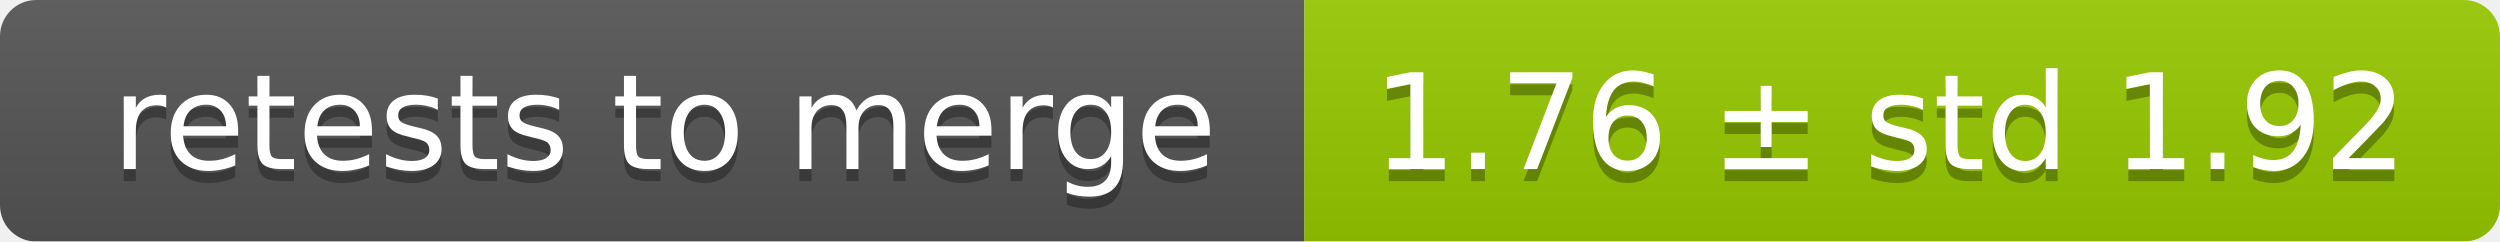
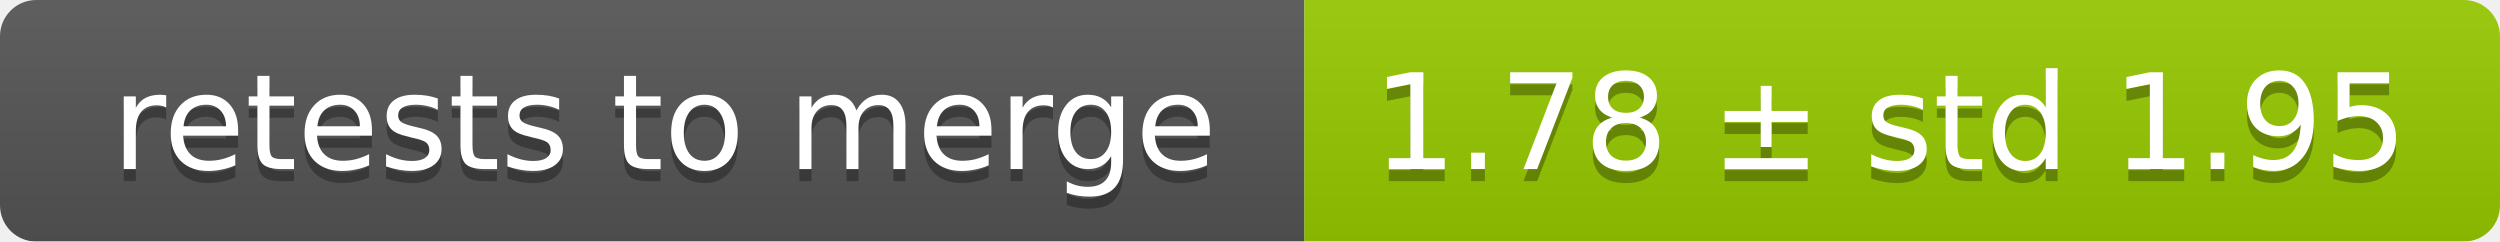
<svg xmlns="http://www.w3.org/2000/svg" width="207" height="20">
  <linearGradient id="smooth" x2="0" y2="100%">
    <stop offset="0" stop-color="#bbb" stop-opacity=".1" />
    <stop offset="1" stop-opacity=".1" />
  </linearGradient>
  <mask id="round">
    <rect width="207" height="20" rx="3" fill="#fff" />
  </mask>
  <g mask="url(#round)">
    <rect width="108" height="20" fill="#555" />
    <rect x="108" width="99" height="20" fill="#97ca00" />
    <rect width="207" height="20" fill="url(#smooth)" />
  </g>
  <g fill="#fff" text-anchor="middle" font-family="DejaVu Sans,Verdana,Geneva,sans-serif" font-size="11">
    <text x="55" y="15" fill="#010101" fill-opacity=".3">retests to merge</text>
    <text x="55" y="14">retests to merge</text>
-     <text x="156.5" y="15" fill="#010101" fill-opacity=".3">1.76 ± std 1.92</text>
-     <text x="156.5" y="14">1.76 ± std 1.92</text>
+     <text x="156.5" y="15" fill="#010101" fill-opacity=".3">1.78 ± std 1.95</text>
+     <text x="156.5" y="14">1.78 ± std 1.95</text>
  </g>
</svg>
